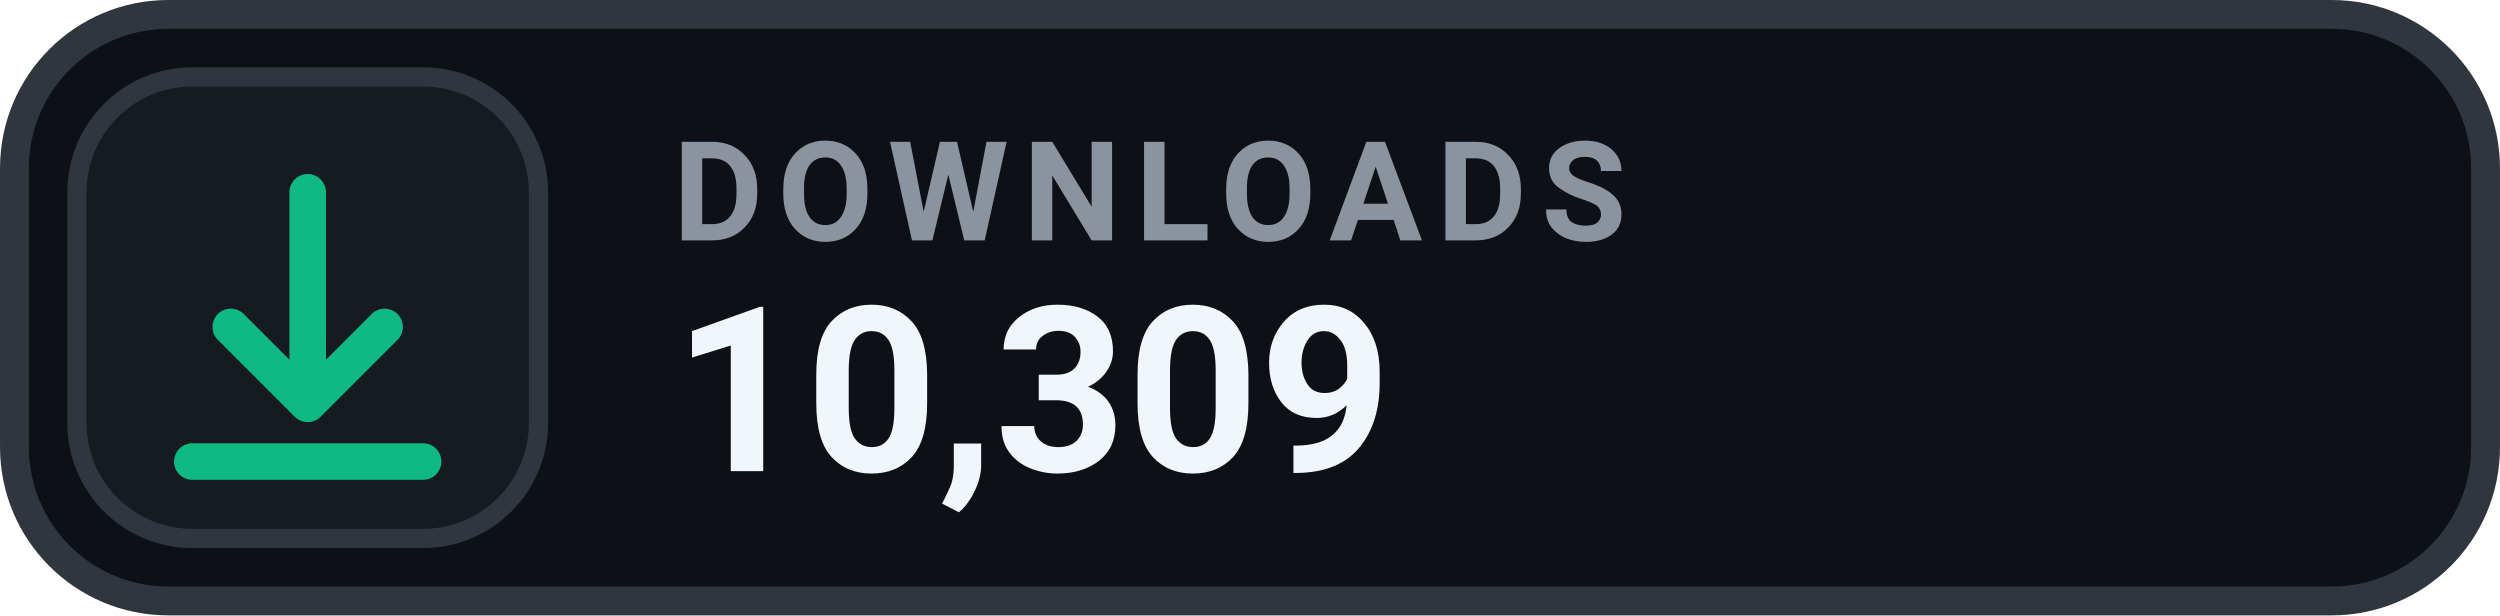
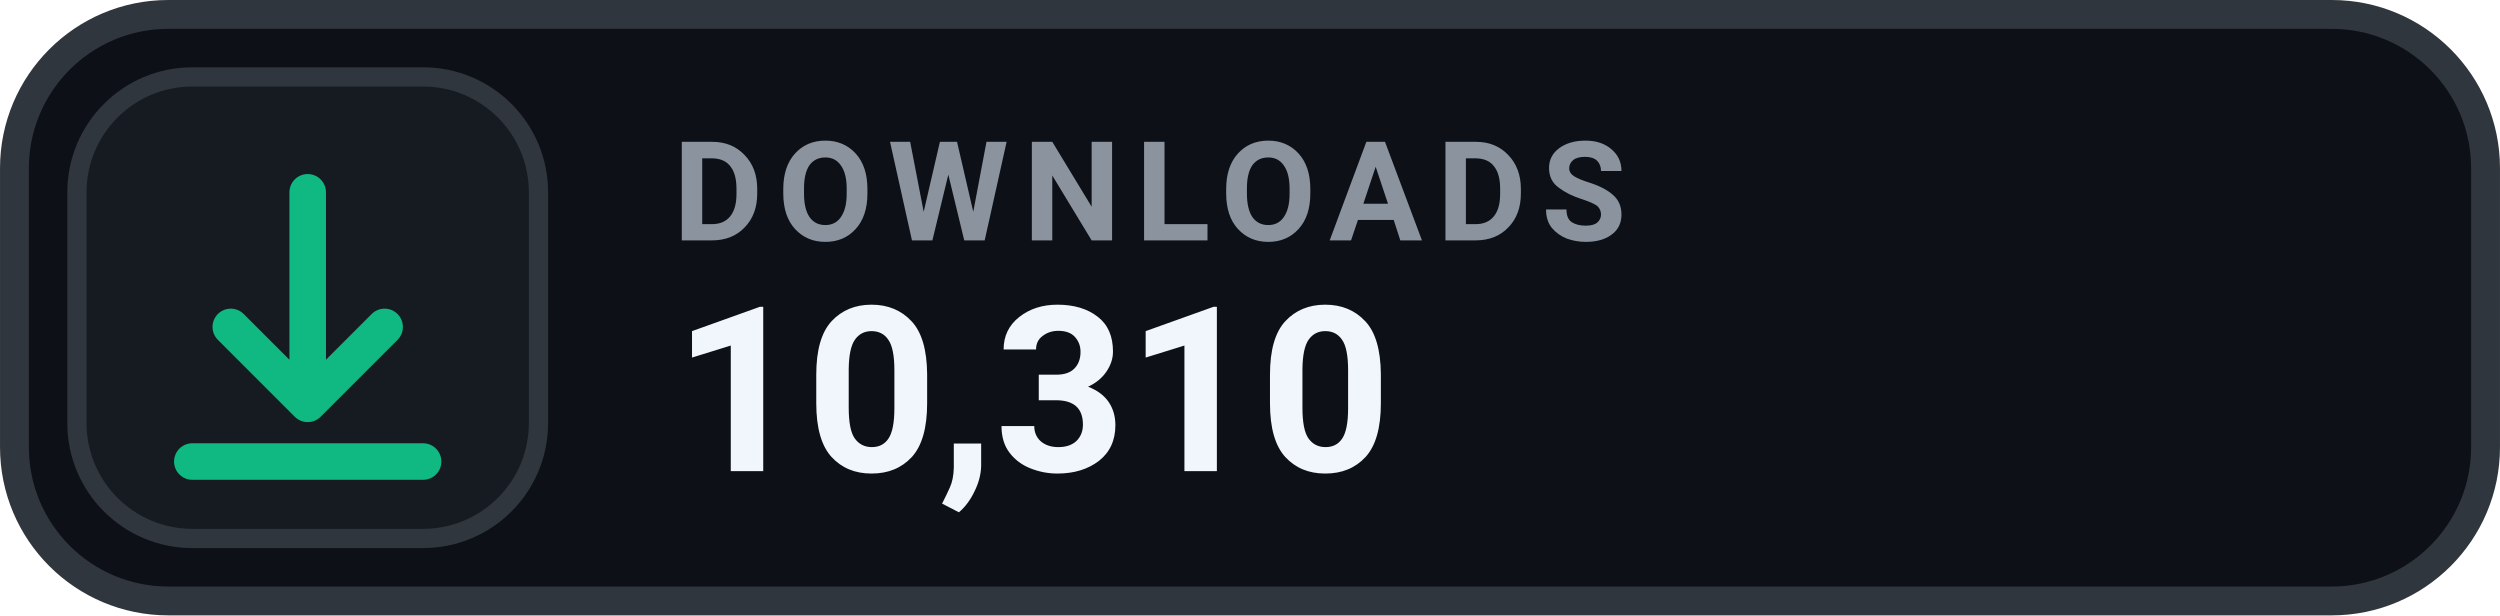
- <svg xmlns="http://www.w3.org/2000/svg" width="126" height="31.015" viewBox="0 0 130 32" role="img" aria-label="DOWNLOADS 10,309">
+ <svg xmlns="http://www.w3.org/2000/svg" width="126" height="31.015" viewBox="0 0 130 32" role="img" aria-label="DOWNLOADS 10,310">
  <rect x=".75" y=".75" width="128.5" height="30.5" rx="8" fill="#0D1117" stroke="#30363D" stroke-width="1.5" />
  <rect x="4" y="4" width="24" height="24" rx="6" fill="#161B22" stroke="#30363D" stroke-width="1" />
  <g transform="translate(16 16)" style="color:#10B981;">
    <path d="M0 -6 v11 m0 0 l4 -4 m-4 4 l-4 -4 M-6 8 h12" fill="none" stroke="currentColor" stroke-width="1.9" stroke-linecap="round" stroke-linejoin="round" />
  </g>
  <text x="35" y="12.5" fill="#8B949E" font-family="-apple-system,BlinkMacSystemFont,'Segoe UI',Roboto,Helvetica,Arial,sans-serif" font-size="7.2" font-weight="700" letter-spacing=".75">DOWNLOADS</text>
-   <text x="35" y="24.5" fill="#F0F6FC" font-family="-apple-system,BlinkMacSystemFont,'Segoe UI',Roboto,Helvetica,Arial,sans-serif" font-size="12" font-weight="700">10,309</text>
+   <text x="35" y="24.5" fill="#F0F6FC" font-family="-apple-system,BlinkMacSystemFont,'Segoe UI',Roboto,Helvetica,Arial,sans-serif" font-size="12" font-weight="700">10,310</text>
</svg>
